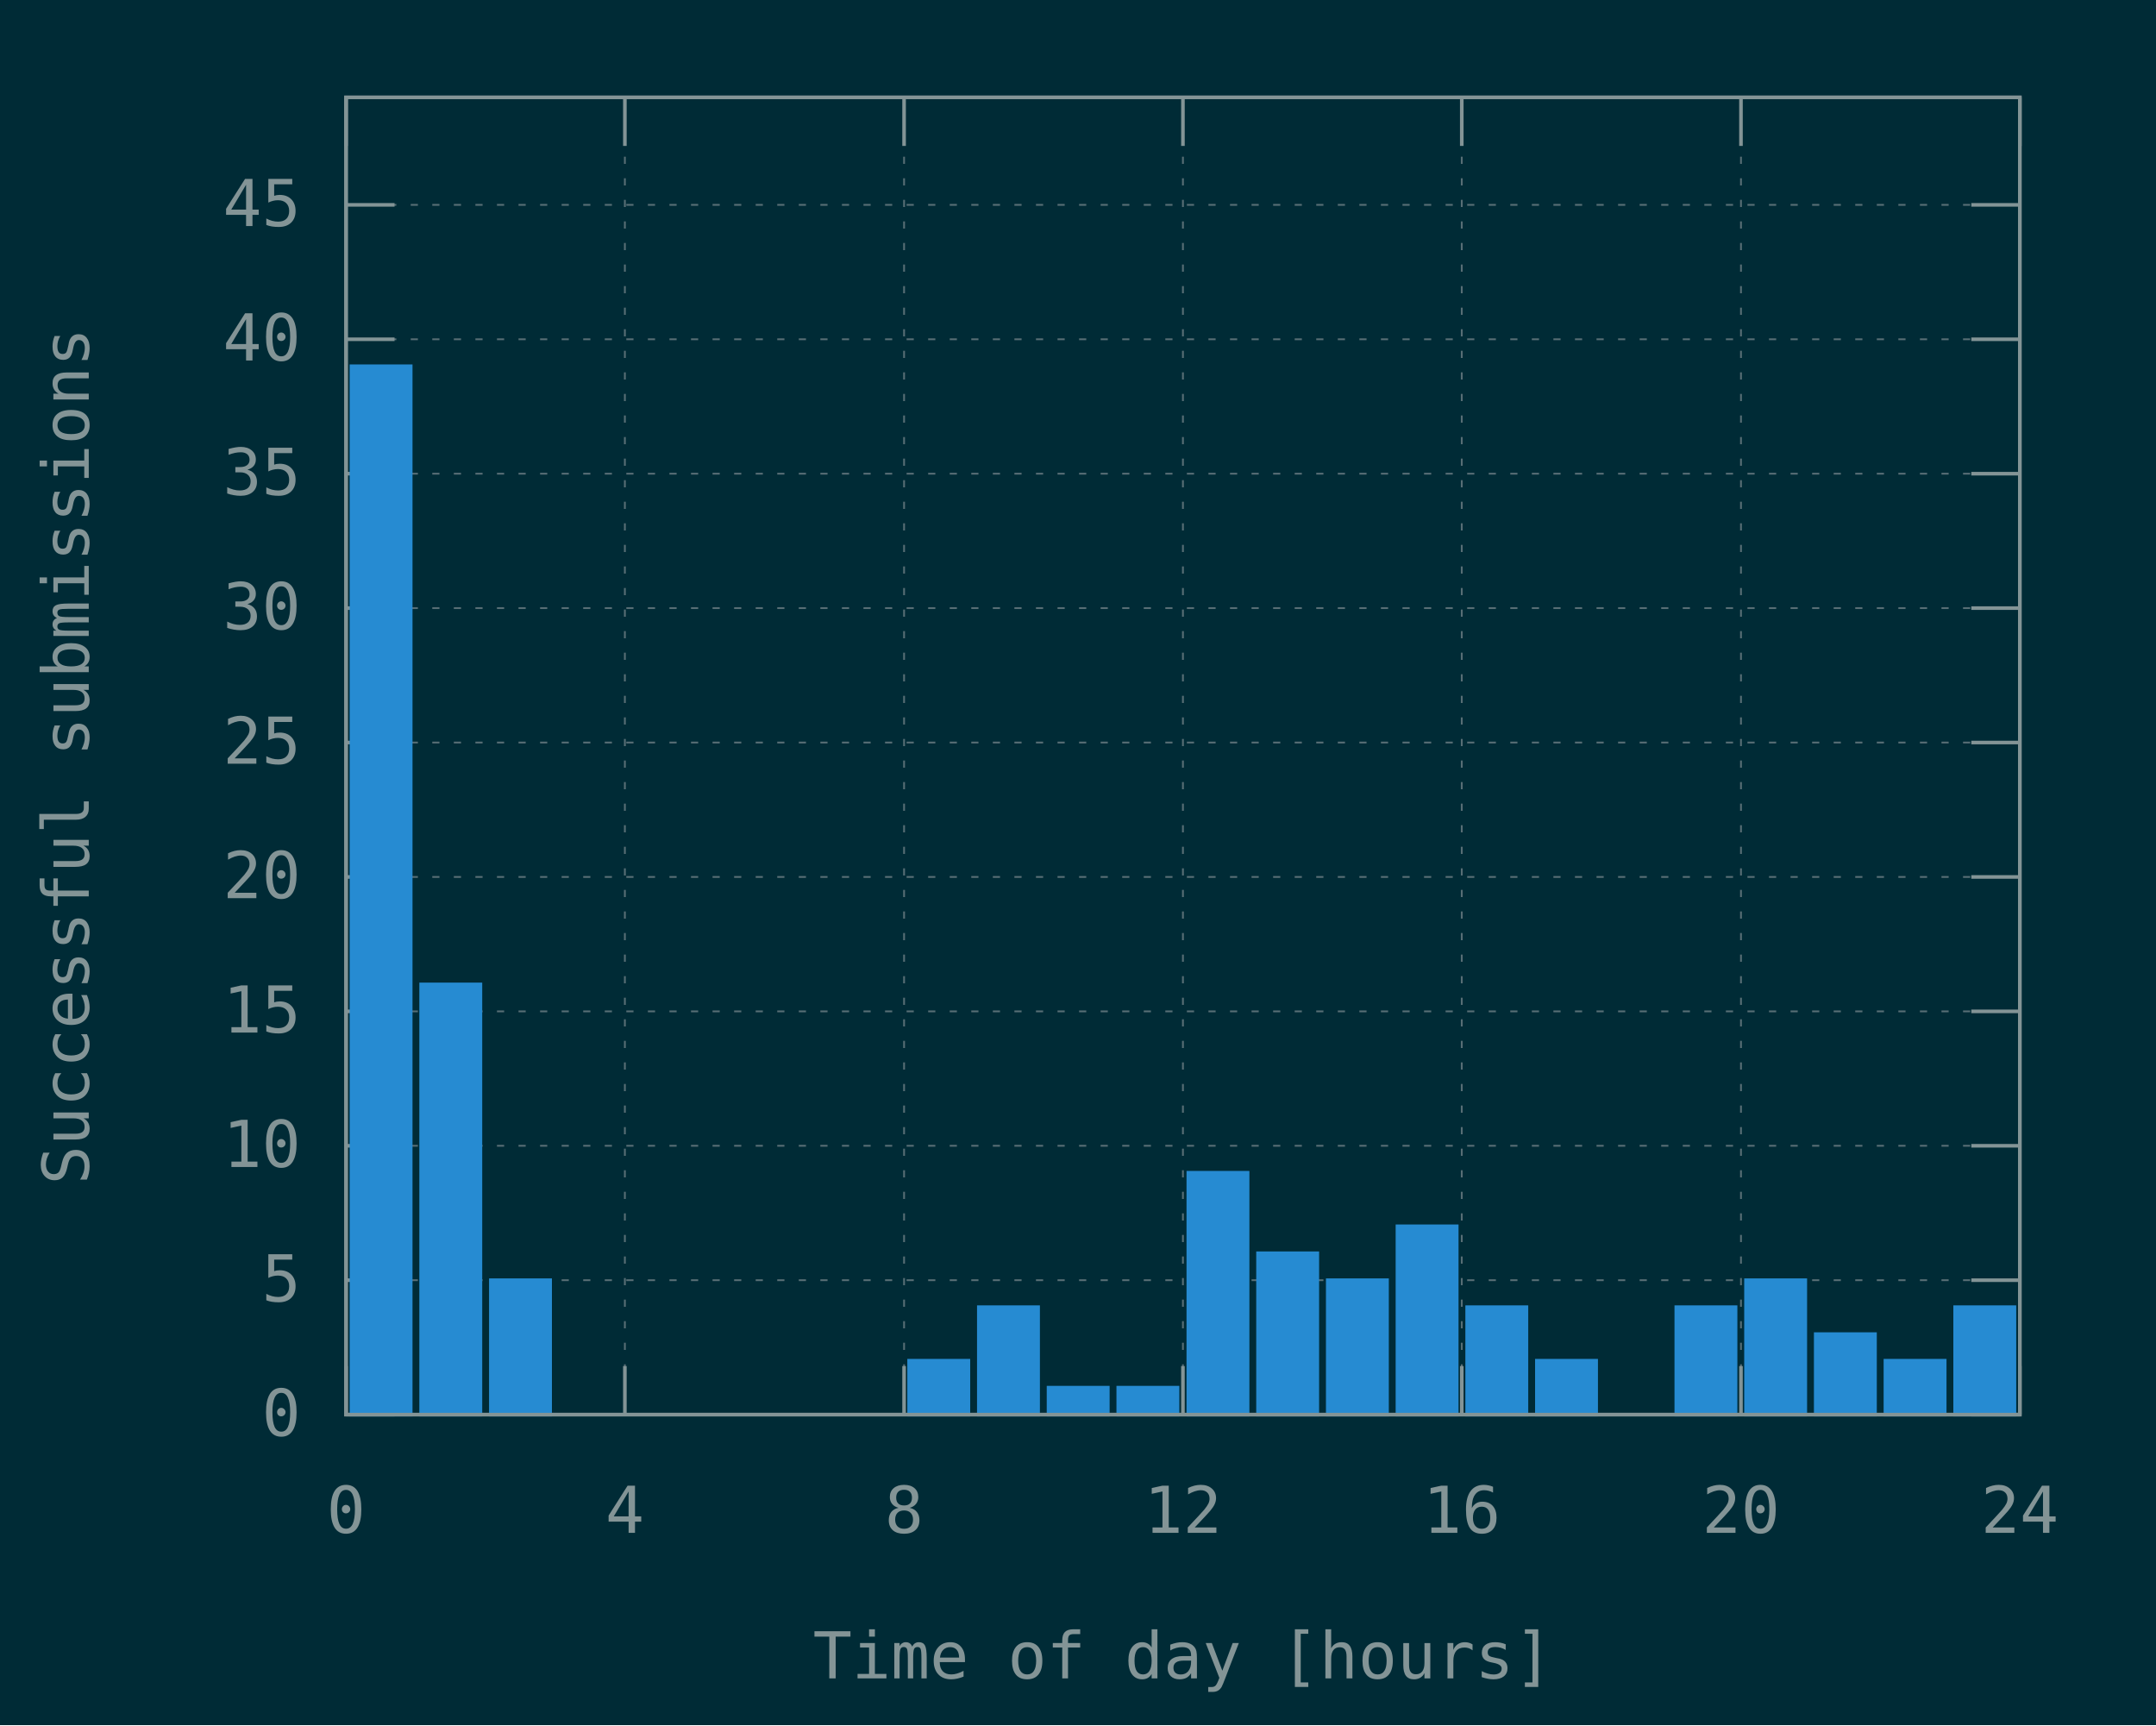
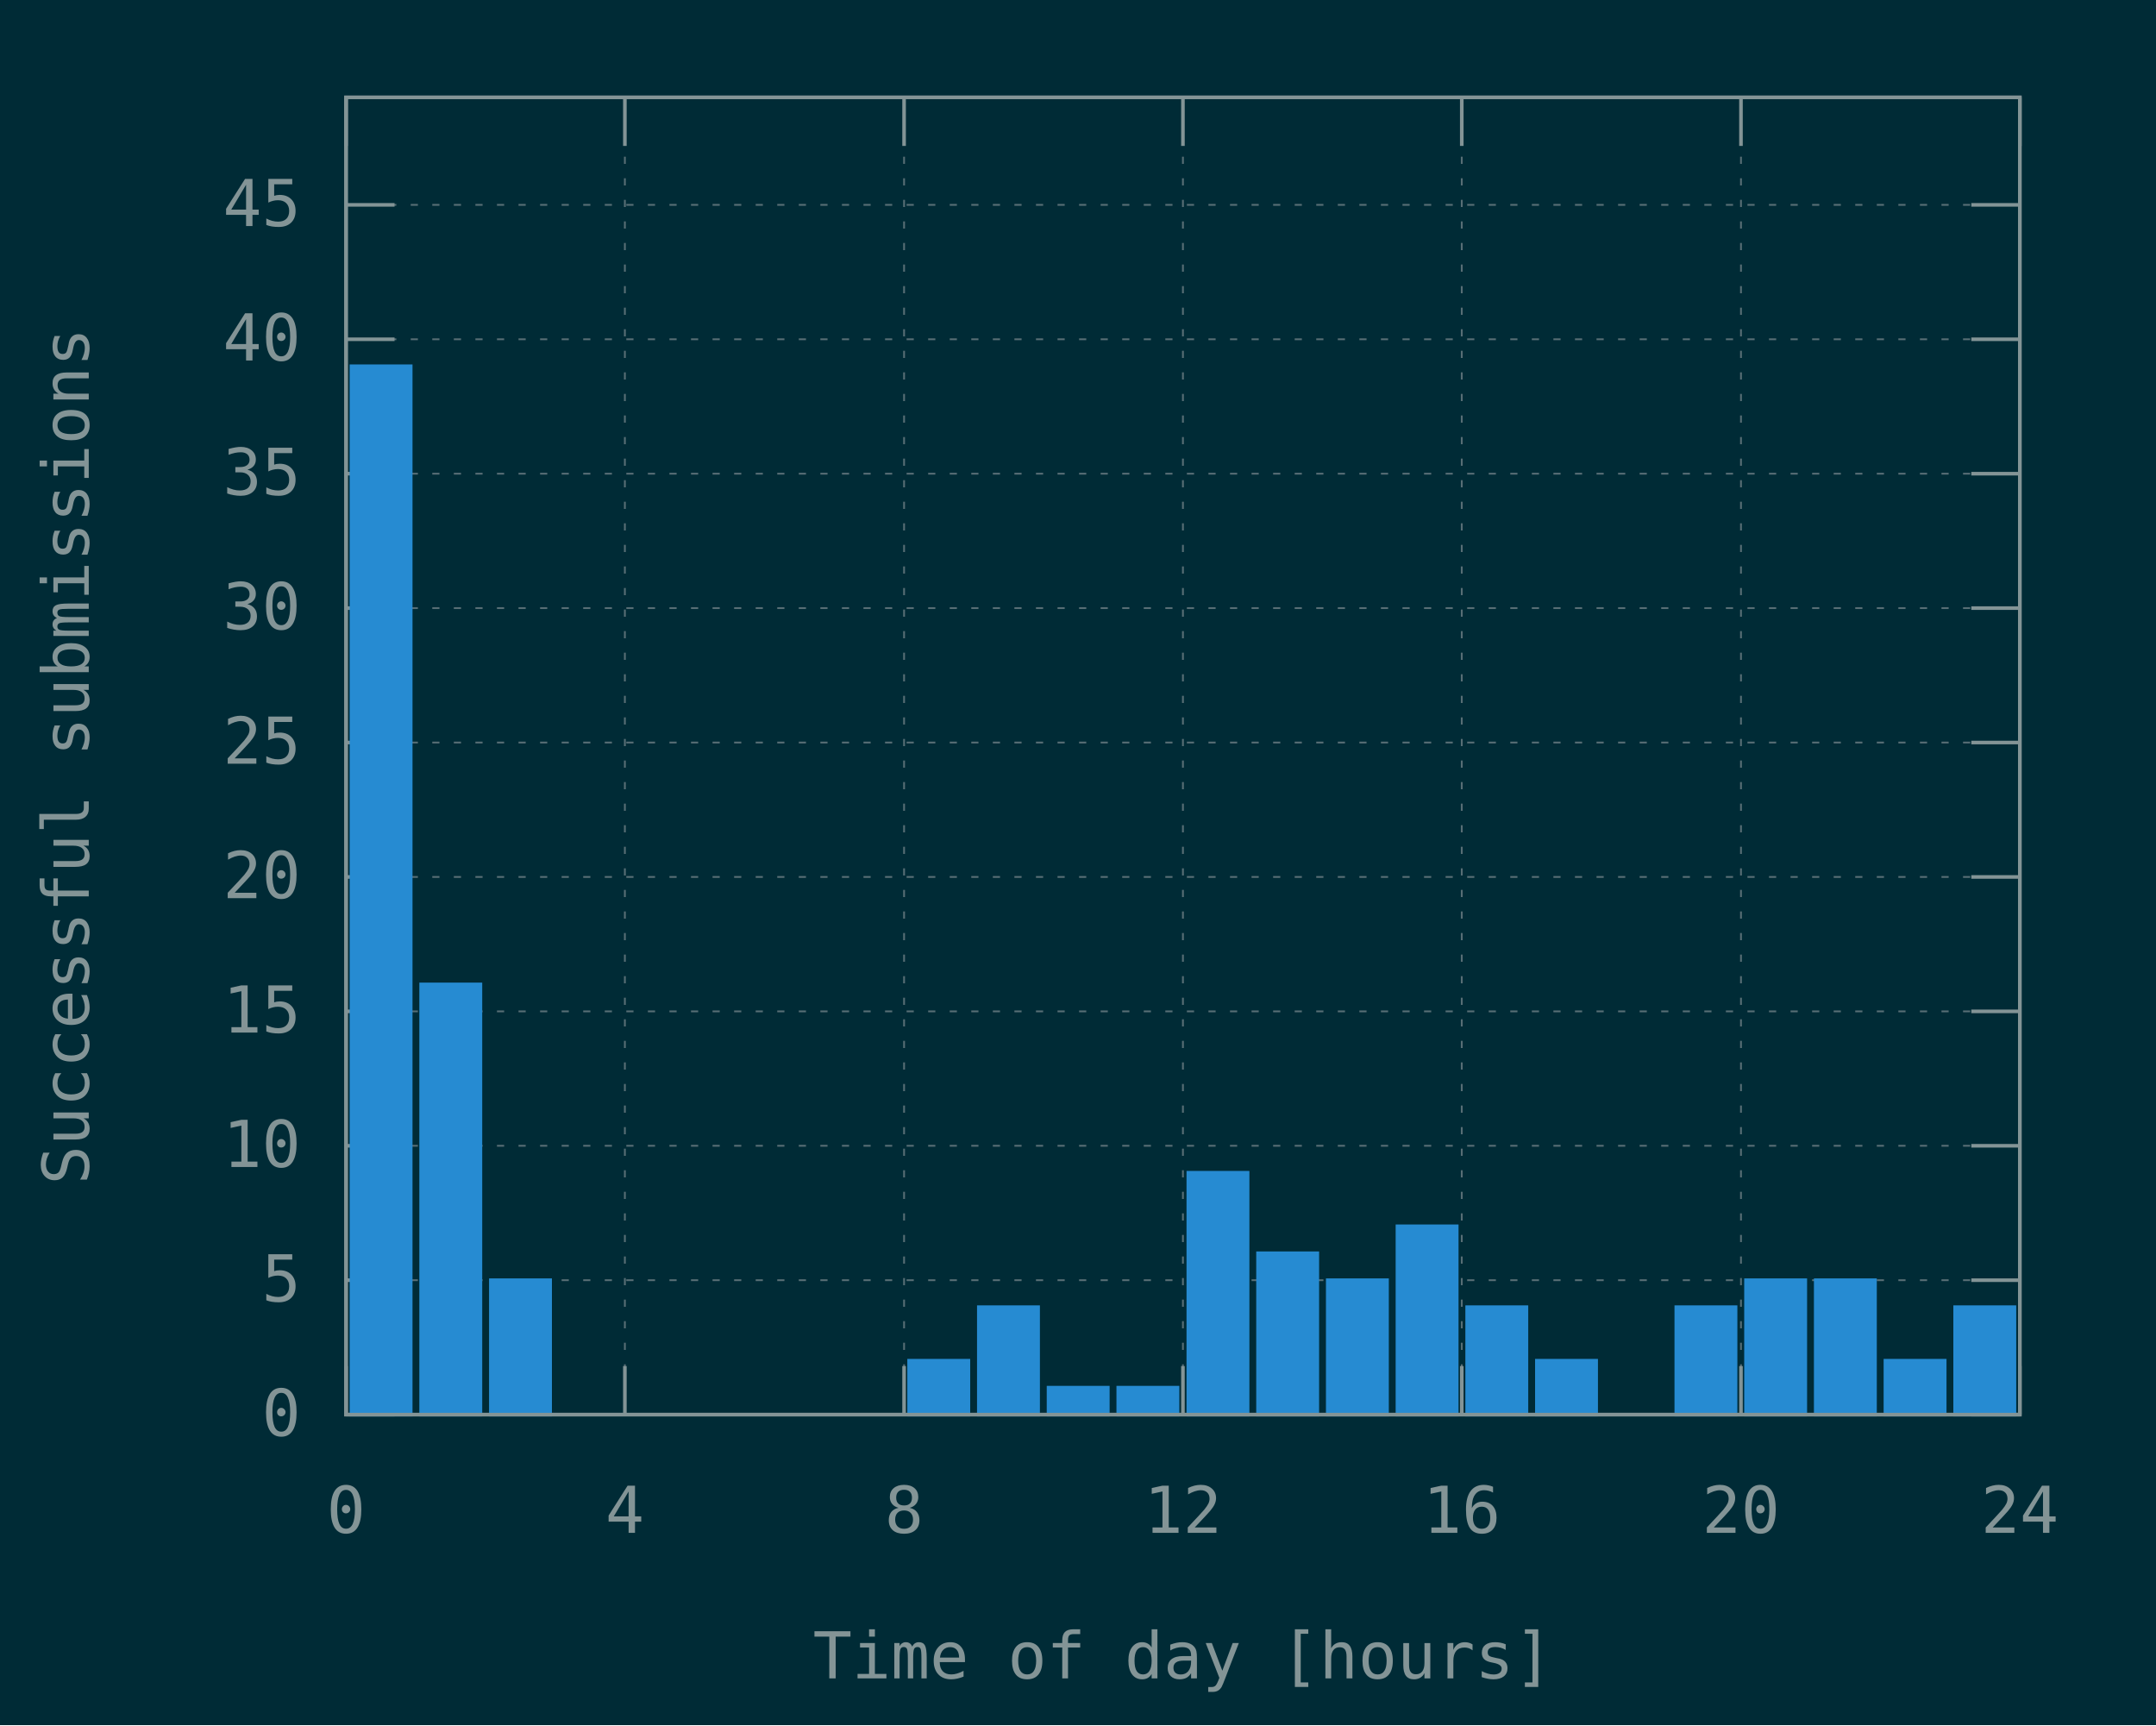
<svg xmlns="http://www.w3.org/2000/svg" xmlns:xlink="http://www.w3.org/1999/xlink" width="600" height="480" viewBox="0 0 600 480">
  <g id="gnuplot_canvas">
    <rect x="0" y="0" width="600" height="480" fill="#002b36" />
    <defs>
      <circle id="gpDot" r="0.5" stroke-width="0.5" stroke="currentColor" />
      <path id="gpPt0" stroke-width="0.148" stroke="currentColor" d="M-1,0 h2 M0,-1 v2" />
      <path id="gpPt1" stroke-width="0.148" stroke="currentColor" d="M-1,-1 L1,1 M1,-1 L-1,1" />
      <path id="gpPt2" stroke-width="0.148" stroke="currentColor" d="M-1,0 L1,0 M0,-1 L0,1 M-1,-1 L1,1 M-1,1 L1,-1" />
      <rect id="gpPt3" stroke-width="0.148" stroke="currentColor" x="-1" y="-1" width="2" height="2" />
      <rect id="gpPt4" stroke-width="0.148" stroke="currentColor" fill="currentColor" x="-1" y="-1" width="2" height="2" />
      <circle id="gpPt5" stroke-width="0.148" stroke="currentColor" cx="0" cy="0" r="1" />
      <use xlink:href="#gpPt5" id="gpPt6" fill="currentColor" stroke="none" />
      <path id="gpPt7" stroke-width="0.148" stroke="currentColor" d="M0,-1.33 L-1.33,0.67 L1.33,0.67 z" />
      <use xlink:href="#gpPt7" id="gpPt8" fill="currentColor" stroke="none" />
      <use xlink:href="#gpPt7" id="gpPt9" stroke="currentColor" transform="rotate(180)" />
      <use xlink:href="#gpPt9" id="gpPt10" fill="currentColor" stroke="none" />
      <use xlink:href="#gpPt3" id="gpPt11" stroke="currentColor" transform="rotate(45)" />
      <use xlink:href="#gpPt11" id="gpPt12" fill="currentColor" stroke="none" />
      <path id="gpPt13" stroke-width="0.148" stroke="currentColor" d="M0,1.330 L1.265,0.411 L0.782,-1.067 L-0.782,-1.076 L-1.265,0.411 z" />
      <use xlink:href="#gpPt13" id="gpPt14" fill="currentColor" stroke="none" />
      <filter id="textbox" filterUnits="objectBoundingBox" x="0" y="0" height="1" width="1">
        <feFlood flood-color="#002B36" flood-opacity="1" result="bgnd" />
        <feComposite in="SourceGraphic" in2="bgnd" operator="atop" />
      </filter>
      <filter id="greybox" filterUnits="objectBoundingBox" x="0" y="0" height="1" width="1">
        <feFlood flood-color="lightgrey" flood-opacity="1" result="grey" />
        <feComposite in="SourceGraphic" in2="grey" operator="atop" />
      </filter>
    </defs>
    <g fill="none" color="#002B36" stroke="currentColor" stroke-width="1.00" stroke-linecap="butt" stroke-linejoin="miter">
</g>
    <g fill="none" color="black" stroke="currentColor" stroke-width="1.00" stroke-linecap="butt" stroke-linejoin="miter">
</g>
    <g fill="none" color="black" stroke="rgb(131, 148, 150)" stroke-width="0.50" stroke-linecap="butt" stroke-linejoin="miter">
</g>
    <g fill="none" color="gray" stroke="currentColor" stroke-width="0.50" stroke-linecap="butt" stroke-linejoin="miter">
      <path stroke="rgb( 88, 110, 117)" stroke-dasharray="2,4" class="gridline" d="M96.3,393.6 L562.1,393.6  " />
    </g>
    <g fill="none" color="gray" stroke="rgb( 88, 110, 117)" stroke-width="1.00" stroke-linecap="butt" stroke-linejoin="miter">
</g>
    <g fill="none" color="black" stroke="currentColor" stroke-width="1.00" stroke-linecap="butt" stroke-linejoin="miter">
      <path stroke="rgb(131, 148, 150)" d="M96.3,393.6 L109.8,393.6 M562.1,393.6 L548.6,393.6  " />
      <g transform="translate(83.7,399.5)" stroke="none" fill="rgb(131,148,150)" font-family="Inconsolata" font-size="18.00" text-anchor="end">
        <text>
          <tspan font-family="Inconsolata"> 0</tspan>
        </text>
      </g>
    </g>
    <g fill="none" color="black" stroke="currentColor" stroke-width="1.00" stroke-linecap="butt" stroke-linejoin="miter">
</g>
    <g fill="none" color="black" stroke="rgb(131, 148, 150)" stroke-width="0.50" stroke-linecap="butt" stroke-linejoin="miter">
</g>
    <g fill="none" color="gray" stroke="currentColor" stroke-width="0.50" stroke-linecap="butt" stroke-linejoin="miter">
      <path stroke="rgb( 88, 110, 117)" stroke-dasharray="2,4" class="gridline" d="M96.3,356.2 L562.1,356.2  " />
    </g>
    <g fill="none" color="gray" stroke="rgb( 88, 110, 117)" stroke-width="1.00" stroke-linecap="butt" stroke-linejoin="miter">
</g>
    <g fill="none" color="black" stroke="currentColor" stroke-width="1.00" stroke-linecap="butt" stroke-linejoin="miter">
      <path stroke="rgb(131, 148, 150)" d="M96.3,356.2 L109.8,356.2 M562.1,356.2 L548.6,356.2  " />
      <g transform="translate(83.7,362.1)" stroke="none" fill="rgb(131,148,150)" font-family="Inconsolata" font-size="18.00" text-anchor="end">
        <text>
          <tspan font-family="Inconsolata"> 5</tspan>
        </text>
      </g>
    </g>
    <g fill="none" color="black" stroke="currentColor" stroke-width="1.00" stroke-linecap="butt" stroke-linejoin="miter">
</g>
    <g fill="none" color="black" stroke="rgb(131, 148, 150)" stroke-width="0.50" stroke-linecap="butt" stroke-linejoin="miter">
</g>
    <g fill="none" color="gray" stroke="currentColor" stroke-width="0.50" stroke-linecap="butt" stroke-linejoin="miter">
      <path stroke="rgb( 88, 110, 117)" stroke-dasharray="2,4" class="gridline" d="M96.3,318.8 L562.1,318.8  " />
    </g>
    <g fill="none" color="gray" stroke="rgb( 88, 110, 117)" stroke-width="1.00" stroke-linecap="butt" stroke-linejoin="miter">
</g>
    <g fill="none" color="black" stroke="currentColor" stroke-width="1.00" stroke-linecap="butt" stroke-linejoin="miter">
      <path stroke="rgb(131, 148, 150)" d="M96.3,318.8 L109.8,318.8 M562.1,318.8 L548.6,318.8  " />
      <g transform="translate(83.7,324.7)" stroke="none" fill="rgb(131,148,150)" font-family="Inconsolata" font-size="18.00" text-anchor="end">
        <text>
          <tspan font-family="Inconsolata"> 10</tspan>
        </text>
      </g>
    </g>
    <g fill="none" color="black" stroke="currentColor" stroke-width="1.00" stroke-linecap="butt" stroke-linejoin="miter">
</g>
    <g fill="none" color="black" stroke="rgb(131, 148, 150)" stroke-width="0.50" stroke-linecap="butt" stroke-linejoin="miter">
</g>
    <g fill="none" color="gray" stroke="currentColor" stroke-width="0.50" stroke-linecap="butt" stroke-linejoin="miter">
      <path stroke="rgb( 88, 110, 117)" stroke-dasharray="2,4" class="gridline" d="M96.3,281.4 L562.1,281.4  " />
    </g>
    <g fill="none" color="gray" stroke="rgb( 88, 110, 117)" stroke-width="1.00" stroke-linecap="butt" stroke-linejoin="miter">
</g>
    <g fill="none" color="black" stroke="currentColor" stroke-width="1.00" stroke-linecap="butt" stroke-linejoin="miter">
      <path stroke="rgb(131, 148, 150)" d="M96.3,281.4 L109.8,281.4 M562.1,281.4 L548.6,281.4  " />
      <g transform="translate(83.7,287.3)" stroke="none" fill="rgb(131,148,150)" font-family="Inconsolata" font-size="18.00" text-anchor="end">
        <text>
          <tspan font-family="Inconsolata"> 15</tspan>
        </text>
      </g>
    </g>
    <g fill="none" color="black" stroke="currentColor" stroke-width="1.00" stroke-linecap="butt" stroke-linejoin="miter">
</g>
    <g fill="none" color="black" stroke="rgb(131, 148, 150)" stroke-width="0.50" stroke-linecap="butt" stroke-linejoin="miter">
</g>
    <g fill="none" color="gray" stroke="currentColor" stroke-width="0.50" stroke-linecap="butt" stroke-linejoin="miter">
      <path stroke="rgb( 88, 110, 117)" stroke-dasharray="2,4" class="gridline" d="M96.3,244.0 L562.1,244.0  " />
    </g>
    <g fill="none" color="gray" stroke="rgb( 88, 110, 117)" stroke-width="1.00" stroke-linecap="butt" stroke-linejoin="miter">
</g>
    <g fill="none" color="black" stroke="currentColor" stroke-width="1.00" stroke-linecap="butt" stroke-linejoin="miter">
      <path stroke="rgb(131, 148, 150)" d="M96.3,244.0 L109.8,244.0 M562.1,244.0 L548.6,244.0  " />
      <g transform="translate(83.7,249.9)" stroke="none" fill="rgb(131,148,150)" font-family="Inconsolata" font-size="18.00" text-anchor="end">
        <text>
          <tspan font-family="Inconsolata"> 20</tspan>
        </text>
      </g>
    </g>
    <g fill="none" color="black" stroke="currentColor" stroke-width="1.00" stroke-linecap="butt" stroke-linejoin="miter">
</g>
    <g fill="none" color="black" stroke="rgb(131, 148, 150)" stroke-width="0.50" stroke-linecap="butt" stroke-linejoin="miter">
</g>
    <g fill="none" color="gray" stroke="currentColor" stroke-width="0.50" stroke-linecap="butt" stroke-linejoin="miter">
      <path stroke="rgb( 88, 110, 117)" stroke-dasharray="2,4" class="gridline" d="M96.3,206.6 L562.1,206.6  " />
    </g>
    <g fill="none" color="gray" stroke="rgb( 88, 110, 117)" stroke-width="1.00" stroke-linecap="butt" stroke-linejoin="miter">
</g>
    <g fill="none" color="black" stroke="currentColor" stroke-width="1.00" stroke-linecap="butt" stroke-linejoin="miter">
      <path stroke="rgb(131, 148, 150)" d="M96.3,206.6 L109.8,206.6 M562.1,206.6 L548.6,206.6  " />
      <g transform="translate(83.7,212.5)" stroke="none" fill="rgb(131,148,150)" font-family="Inconsolata" font-size="18.00" text-anchor="end">
        <text>
          <tspan font-family="Inconsolata"> 25</tspan>
        </text>
      </g>
    </g>
    <g fill="none" color="black" stroke="currentColor" stroke-width="1.00" stroke-linecap="butt" stroke-linejoin="miter">
</g>
    <g fill="none" color="black" stroke="rgb(131, 148, 150)" stroke-width="0.50" stroke-linecap="butt" stroke-linejoin="miter">
</g>
    <g fill="none" color="gray" stroke="currentColor" stroke-width="0.50" stroke-linecap="butt" stroke-linejoin="miter">
      <path stroke="rgb( 88, 110, 117)" stroke-dasharray="2,4" class="gridline" d="M96.3,169.2 L562.1,169.2  " />
    </g>
    <g fill="none" color="gray" stroke="rgb( 88, 110, 117)" stroke-width="1.00" stroke-linecap="butt" stroke-linejoin="miter">
</g>
    <g fill="none" color="black" stroke="currentColor" stroke-width="1.00" stroke-linecap="butt" stroke-linejoin="miter">
      <path stroke="rgb(131, 148, 150)" d="M96.3,169.2 L109.8,169.2 M562.1,169.2 L548.6,169.2  " />
      <g transform="translate(83.7,175.1)" stroke="none" fill="rgb(131,148,150)" font-family="Inconsolata" font-size="18.00" text-anchor="end">
        <text>
          <tspan font-family="Inconsolata"> 30</tspan>
        </text>
      </g>
    </g>
    <g fill="none" color="black" stroke="currentColor" stroke-width="1.00" stroke-linecap="butt" stroke-linejoin="miter">
</g>
    <g fill="none" color="black" stroke="rgb(131, 148, 150)" stroke-width="0.50" stroke-linecap="butt" stroke-linejoin="miter">
</g>
    <g fill="none" color="gray" stroke="currentColor" stroke-width="0.50" stroke-linecap="butt" stroke-linejoin="miter">
      <path stroke="rgb( 88, 110, 117)" stroke-dasharray="2,4" class="gridline" d="M96.3,131.8 L562.1,131.8  " />
    </g>
    <g fill="none" color="gray" stroke="rgb( 88, 110, 117)" stroke-width="1.00" stroke-linecap="butt" stroke-linejoin="miter">
</g>
    <g fill="none" color="black" stroke="currentColor" stroke-width="1.00" stroke-linecap="butt" stroke-linejoin="miter">
      <path stroke="rgb(131, 148, 150)" d="M96.3,131.8 L109.8,131.8 M562.1,131.8 L548.6,131.8  " />
      <g transform="translate(83.7,137.7)" stroke="none" fill="rgb(131,148,150)" font-family="Inconsolata" font-size="18.00" text-anchor="end">
        <text>
          <tspan font-family="Inconsolata"> 35</tspan>
        </text>
      </g>
    </g>
    <g fill="none" color="black" stroke="currentColor" stroke-width="1.00" stroke-linecap="butt" stroke-linejoin="miter">
</g>
    <g fill="none" color="black" stroke="rgb(131, 148, 150)" stroke-width="0.50" stroke-linecap="butt" stroke-linejoin="miter">
</g>
    <g fill="none" color="gray" stroke="currentColor" stroke-width="0.50" stroke-linecap="butt" stroke-linejoin="miter">
      <path stroke="rgb( 88, 110, 117)" stroke-dasharray="2,4" class="gridline" d="M96.3,94.4 L562.1,94.4  " />
    </g>
    <g fill="none" color="gray" stroke="rgb( 88, 110, 117)" stroke-width="1.00" stroke-linecap="butt" stroke-linejoin="miter">
</g>
    <g fill="none" color="black" stroke="currentColor" stroke-width="1.00" stroke-linecap="butt" stroke-linejoin="miter">
      <path stroke="rgb(131, 148, 150)" d="M96.3,94.4 L109.8,94.4 M562.1,94.4 L548.6,94.4  " />
      <g transform="translate(83.7,100.3)" stroke="none" fill="rgb(131,148,150)" font-family="Inconsolata" font-size="18.00" text-anchor="end">
        <text>
          <tspan font-family="Inconsolata"> 40</tspan>
        </text>
      </g>
    </g>
    <g fill="none" color="black" stroke="currentColor" stroke-width="1.00" stroke-linecap="butt" stroke-linejoin="miter">
</g>
    <g fill="none" color="black" stroke="rgb(131, 148, 150)" stroke-width="0.50" stroke-linecap="butt" stroke-linejoin="miter">
</g>
    <g fill="none" color="gray" stroke="currentColor" stroke-width="0.50" stroke-linecap="butt" stroke-linejoin="miter">
      <path stroke="rgb( 88, 110, 117)" stroke-dasharray="2,4" class="gridline" d="M96.3,57.0 L562.1,57.0  " />
    </g>
    <g fill="none" color="gray" stroke="rgb( 88, 110, 117)" stroke-width="1.00" stroke-linecap="butt" stroke-linejoin="miter">
</g>
    <g fill="none" color="black" stroke="currentColor" stroke-width="1.00" stroke-linecap="butt" stroke-linejoin="miter">
      <path stroke="rgb(131, 148, 150)" d="M96.3,57.0 L109.8,57.0 M562.1,57.0 L548.6,57.0  " />
      <g transform="translate(83.7,62.9)" stroke="none" fill="rgb(131,148,150)" font-family="Inconsolata" font-size="18.00" text-anchor="end">
        <text>
          <tspan font-family="Inconsolata"> 45</tspan>
        </text>
      </g>
    </g>
    <g fill="none" color="black" stroke="currentColor" stroke-width="1.00" stroke-linecap="butt" stroke-linejoin="miter">
</g>
    <g fill="none" color="black" stroke="rgb(131, 148, 150)" stroke-width="0.50" stroke-linecap="butt" stroke-linejoin="miter">
</g>
    <g fill="none" color="gray" stroke="currentColor" stroke-width="0.50" stroke-linecap="butt" stroke-linejoin="miter">
      <path stroke="rgb( 88, 110, 117)" stroke-dasharray="2,4" class="gridline" d="M96.3,393.6 L96.3,27.1  " />
    </g>
    <g fill="none" color="gray" stroke="rgb( 88, 110, 117)" stroke-width="1.00" stroke-linecap="butt" stroke-linejoin="miter">
</g>
    <g fill="none" color="black" stroke="currentColor" stroke-width="1.00" stroke-linecap="butt" stroke-linejoin="miter">
      <path stroke="rgb(131, 148, 150)" d="M96.3,393.6 L96.3,380.1 M96.3,27.1 L96.3,40.6  " />
      <g transform="translate(96.3,426.5)" stroke="none" fill="rgb(131,148,150)" font-family="Inconsolata" font-size="18.00" text-anchor="middle">
        <text>
          <tspan font-family="Inconsolata"> 0</tspan>
        </text>
      </g>
    </g>
    <g fill="none" color="black" stroke="currentColor" stroke-width="1.00" stroke-linecap="butt" stroke-linejoin="miter">
</g>
    <g fill="none" color="black" stroke="rgb(131, 148, 150)" stroke-width="0.50" stroke-linecap="butt" stroke-linejoin="miter">
</g>
    <g fill="none" color="gray" stroke="currentColor" stroke-width="0.50" stroke-linecap="butt" stroke-linejoin="miter">
      <path stroke="rgb( 88, 110, 117)" stroke-dasharray="2,4" class="gridline" d="M173.9,393.6 L173.9,27.1  " />
    </g>
    <g fill="none" color="gray" stroke="rgb( 88, 110, 117)" stroke-width="1.00" stroke-linecap="butt" stroke-linejoin="miter">
</g>
    <g fill="none" color="black" stroke="currentColor" stroke-width="1.00" stroke-linecap="butt" stroke-linejoin="miter">
      <path stroke="rgb(131, 148, 150)" d="M173.9,393.6 L173.9,380.1 M173.9,27.1 L173.9,40.6  " />
      <g transform="translate(173.9,426.5)" stroke="none" fill="rgb(131,148,150)" font-family="Inconsolata" font-size="18.00" text-anchor="middle">
        <text>
          <tspan font-family="Inconsolata"> 4</tspan>
        </text>
      </g>
    </g>
    <g fill="none" color="black" stroke="currentColor" stroke-width="1.00" stroke-linecap="butt" stroke-linejoin="miter">
</g>
    <g fill="none" color="black" stroke="rgb(131, 148, 150)" stroke-width="0.50" stroke-linecap="butt" stroke-linejoin="miter">
</g>
    <g fill="none" color="gray" stroke="currentColor" stroke-width="0.50" stroke-linecap="butt" stroke-linejoin="miter">
      <path stroke="rgb( 88, 110, 117)" stroke-dasharray="2,4" class="gridline" d="M251.6,393.6 L251.6,27.1  " />
    </g>
    <g fill="none" color="gray" stroke="rgb( 88, 110, 117)" stroke-width="1.00" stroke-linecap="butt" stroke-linejoin="miter">
</g>
    <g fill="none" color="black" stroke="currentColor" stroke-width="1.00" stroke-linecap="butt" stroke-linejoin="miter">
      <path stroke="rgb(131, 148, 150)" d="M251.6,393.6 L251.6,380.1 M251.6,27.1 L251.6,40.6  " />
      <g transform="translate(251.6,426.5)" stroke="none" fill="rgb(131,148,150)" font-family="Inconsolata" font-size="18.00" text-anchor="middle">
        <text>
          <tspan font-family="Inconsolata"> 8</tspan>
        </text>
      </g>
    </g>
    <g fill="none" color="black" stroke="currentColor" stroke-width="1.00" stroke-linecap="butt" stroke-linejoin="miter">
</g>
    <g fill="none" color="black" stroke="rgb(131, 148, 150)" stroke-width="0.50" stroke-linecap="butt" stroke-linejoin="miter">
</g>
    <g fill="none" color="gray" stroke="currentColor" stroke-width="0.50" stroke-linecap="butt" stroke-linejoin="miter">
      <path stroke="rgb( 88, 110, 117)" stroke-dasharray="2,4" class="gridline" d="M329.2,393.6 L329.2,27.1  " />
    </g>
    <g fill="none" color="gray" stroke="rgb( 88, 110, 117)" stroke-width="1.00" stroke-linecap="butt" stroke-linejoin="miter">
</g>
    <g fill="none" color="black" stroke="currentColor" stroke-width="1.00" stroke-linecap="butt" stroke-linejoin="miter">
      <path stroke="rgb(131, 148, 150)" d="M329.2,393.6 L329.2,380.1 M329.2,27.1 L329.2,40.6  " />
      <g transform="translate(329.2,426.5)" stroke="none" fill="rgb(131,148,150)" font-family="Inconsolata" font-size="18.00" text-anchor="middle">
        <text>
          <tspan font-family="Inconsolata"> 12</tspan>
        </text>
      </g>
    </g>
    <g fill="none" color="black" stroke="currentColor" stroke-width="1.00" stroke-linecap="butt" stroke-linejoin="miter">
</g>
    <g fill="none" color="black" stroke="rgb(131, 148, 150)" stroke-width="0.50" stroke-linecap="butt" stroke-linejoin="miter">
</g>
    <g fill="none" color="gray" stroke="currentColor" stroke-width="0.50" stroke-linecap="butt" stroke-linejoin="miter">
      <path stroke="rgb( 88, 110, 117)" stroke-dasharray="2,4" class="gridline" d="M406.8,393.6 L406.8,27.1  " />
    </g>
    <g fill="none" color="gray" stroke="rgb( 88, 110, 117)" stroke-width="1.00" stroke-linecap="butt" stroke-linejoin="miter">
</g>
    <g fill="none" color="black" stroke="currentColor" stroke-width="1.00" stroke-linecap="butt" stroke-linejoin="miter">
      <path stroke="rgb(131, 148, 150)" d="M406.8,393.6 L406.8,380.1 M406.8,27.1 L406.8,40.6  " />
      <g transform="translate(406.8,426.5)" stroke="none" fill="rgb(131,148,150)" font-family="Inconsolata" font-size="18.00" text-anchor="middle">
        <text>
          <tspan font-family="Inconsolata"> 16</tspan>
        </text>
      </g>
    </g>
    <g fill="none" color="black" stroke="currentColor" stroke-width="1.00" stroke-linecap="butt" stroke-linejoin="miter">
</g>
    <g fill="none" color="black" stroke="rgb(131, 148, 150)" stroke-width="0.50" stroke-linecap="butt" stroke-linejoin="miter">
</g>
    <g fill="none" color="gray" stroke="currentColor" stroke-width="0.50" stroke-linecap="butt" stroke-linejoin="miter">
      <path stroke="rgb( 88, 110, 117)" stroke-dasharray="2,4" class="gridline" d="M484.5,393.6 L484.5,40.6 L484.5,27.1  " />
    </g>
    <g fill="none" color="gray" stroke="rgb( 88, 110, 117)" stroke-width="1.00" stroke-linecap="butt" stroke-linejoin="miter">
</g>
    <g fill="none" color="black" stroke="currentColor" stroke-width="1.00" stroke-linecap="butt" stroke-linejoin="miter">
      <path stroke="rgb(131, 148, 150)" d="M484.5,393.6 L484.5,380.1 M484.5,27.1 L484.5,40.6  " />
      <g transform="translate(484.5,426.5)" stroke="none" fill="rgb(131,148,150)" font-family="Inconsolata" font-size="18.00" text-anchor="middle">
        <text>
          <tspan font-family="Inconsolata"> 20</tspan>
        </text>
      </g>
    </g>
    <g fill="none" color="black" stroke="currentColor" stroke-width="1.00" stroke-linecap="butt" stroke-linejoin="miter">
</g>
    <g fill="none" color="black" stroke="rgb(131, 148, 150)" stroke-width="0.50" stroke-linecap="butt" stroke-linejoin="miter">
</g>
    <g fill="none" color="gray" stroke="currentColor" stroke-width="0.50" stroke-linecap="butt" stroke-linejoin="miter">
      <path stroke="rgb( 88, 110, 117)" stroke-dasharray="2,4" class="gridline" d="M562.1,393.6 L562.1,27.1  " />
    </g>
    <g fill="none" color="gray" stroke="rgb( 88, 110, 117)" stroke-width="1.00" stroke-linecap="butt" stroke-linejoin="miter">
</g>
    <g fill="none" color="black" stroke="currentColor" stroke-width="1.00" stroke-linecap="butt" stroke-linejoin="miter">
      <path stroke="rgb(131, 148, 150)" d="M562.1,393.6 L562.1,380.1 M562.1,27.1 L562.1,40.6  " />
      <g transform="translate(562.1,426.5)" stroke="none" fill="rgb(131,148,150)" font-family="Inconsolata" font-size="18.00" text-anchor="middle">
        <text>
          <tspan font-family="Inconsolata"> 24</tspan>
        </text>
      </g>
    </g>
    <g fill="none" color="black" stroke="currentColor" stroke-width="1.00" stroke-linecap="butt" stroke-linejoin="miter">
</g>
    <g fill="none" color="black" stroke="currentColor" stroke-width="1.00" stroke-linecap="butt" stroke-linejoin="miter">
      <path stroke="rgb(131, 148, 150)" d="M96.3,27.1 L96.3,393.6 L562.1,393.6 L562.1,27.1 L96.3,27.1 Z  " />
    </g>
    <g fill="none" color="black" stroke="currentColor" stroke-width="1.00" stroke-linecap="butt" stroke-linejoin="miter">
      <g transform="translate(24.7,210.4) rotate(270)" stroke="none" fill="rgb(131,148,150)" font-family="Inconsolata" font-size="18.00" text-anchor="middle">
        <text>
          <tspan font-family="Inconsolata">Successful submissions</tspan>
        </text>
      </g>
    </g>
    <g fill="none" color="black" stroke="currentColor" stroke-width="1.00" stroke-linecap="butt" stroke-linejoin="miter">
      <g transform="translate(329.2,467.0)" stroke="none" fill="rgb(131,148,150)" font-family="Inconsolata" font-size="18.00" text-anchor="middle">
        <text>
          <tspan font-family="Inconsolata">Time of day [hours]</tspan>
        </text>
      </g>
    </g>
    <g fill="none" color="black" stroke="currentColor" stroke-width="1.00" stroke-linecap="butt" stroke-linejoin="miter">
</g>
    <g id="gnuplot_plot_1">
      <g fill="none" color="black" stroke="currentColor" stroke-width="1.00" stroke-linecap="butt" stroke-linejoin="miter">
        <g stroke="none" shape-rendering="crispEdges">
          <polygon fill="rgb( 38, 139, 210)" points="97.8,393.6 114.4,393.6 114.4,101.8 97.8,101.8 " />
        </g>
        <path stroke="rgb( 38, 139, 210)" d="M97.8,393.6 L97.8,101.9 L114.3,101.9 L114.3,393.6 L97.8,393.6 Z  " />
        <g stroke="none" shape-rendering="crispEdges">
          <polygon fill="rgb( 38, 139, 210)" points="117.2,393.6 133.8,393.6 133.8,273.8 117.2,273.8 " />
        </g>
        <path stroke="rgb( 38, 139, 210)" d="M117.2,393.6 L117.2,273.9 L133.7,273.9 L133.7,393.6 L117.2,393.6 Z  " />
        <g stroke="none" shape-rendering="crispEdges">
          <polygon fill="rgb( 38, 139, 210)" points="136.6,393.6 153.2,393.6 153.2,356.1 136.6,356.1 " />
        </g>
        <path stroke="rgb( 38, 139, 210)" d="M136.6,393.6 L136.6,356.2 L153.1,356.2 L153.1,393.6 L136.6,393.6 Z  " />
        <g stroke="none" shape-rendering="crispEdges">
          <polygon fill="rgb( 38, 139, 210)" points="253.0,393.6 269.6,393.6 269.6,378.5 253.0,378.5 " />
        </g>
        <path stroke="rgb( 38, 139, 210)" d="M253.0,393.6 L253.0,378.6 L269.5,378.6 L269.5,393.6 L253.0,393.6 Z  " />
        <g stroke="none" shape-rendering="crispEdges">
          <polygon fill="rgb( 38, 139, 210)" points="272.4,393.6 289.0,393.6 289.0,363.6 272.4,363.6 " />
        </g>
        <path stroke="rgb( 38, 139, 210)" d="M272.4,393.6 L272.4,363.7 L288.9,363.7 L288.9,393.6 L272.4,393.6 Z  " />
        <g stroke="none" shape-rendering="crispEdges">
          <polygon fill="rgb( 38, 139, 210)" points="291.8,393.6 308.4,393.6 308.4,386.0 291.8,386.0 " />
        </g>
        <path stroke="rgb( 38, 139, 210)" d="M291.8,393.6 L291.8,386.1 L308.3,386.1 L308.3,393.6 L291.8,393.6 Z  " />
        <g stroke="none" shape-rendering="crispEdges">
          <polygon fill="rgb( 38, 139, 210)" points="311.2,393.6 327.8,393.6 327.8,386.0 311.2,386.0 " />
        </g>
        <path stroke="rgb( 38, 139, 210)" d="M311.2,393.6 L311.2,386.1 L327.7,386.1 L327.7,393.6 L311.2,393.6 Z  " />
        <g stroke="none" shape-rendering="crispEdges">
          <polygon fill="rgb( 38, 139, 210)" points="330.7,393.6 347.3,393.6 347.3,326.2 330.7,326.2 " />
        </g>
        <path stroke="rgb( 38, 139, 210)" d="M330.7,393.6 L330.7,326.3 L347.2,326.3 L347.2,393.6 L330.7,393.6 Z  " />
        <g stroke="none" shape-rendering="crispEdges">
          <polygon fill="rgb( 38, 139, 210)" points="350.1,393.6 366.7,393.6 366.7,348.6 350.1,348.6 " />
        </g>
        <path stroke="rgb( 38, 139, 210)" d="M350.1,393.6 L350.1,348.7 L366.6,348.7 L366.6,393.6 L350.1,393.6 Z  " />
        <g stroke="none" shape-rendering="crispEdges">
          <polygon fill="rgb( 38, 139, 210)" points="369.5,393.6 386.1,393.6 386.1,356.1 369.5,356.1 " />
        </g>
        <path stroke="rgb( 38, 139, 210)" d="M369.5,393.6 L369.5,356.2 L386.0,356.2 L386.0,393.6 L369.5,393.6 Z  " />
        <g stroke="none" shape-rendering="crispEdges">
          <polygon fill="rgb( 38, 139, 210)" points="388.9,393.6 405.5,393.6 405.5,341.1 388.9,341.1 " />
        </g>
        <path stroke="rgb( 38, 139, 210)" d="M388.9,393.6 L388.9,341.2 L405.4,341.2 L405.4,393.6 L388.9,393.6 Z  " />
        <g stroke="none" shape-rendering="crispEdges">
          <polygon fill="rgb( 38, 139, 210)" points="408.3,393.6 424.9,393.6 424.9,363.6 408.3,363.6 " />
        </g>
        <path stroke="rgb( 38, 139, 210)" d="M408.3,393.6 L408.3,363.7 L424.8,363.7 L424.8,393.6 L408.3,393.6 Z  " />
        <g stroke="none" shape-rendering="crispEdges">
          <polygon fill="rgb( 38, 139, 210)" points="427.7,393.6 444.3,393.6 444.3,378.5 427.7,378.5 " />
        </g>
        <path stroke="rgb( 38, 139, 210)" d="M427.7,393.6 L427.7,378.6 L444.2,378.6 L444.2,393.6 L427.7,393.6 Z  " />
        <g stroke="none" shape-rendering="crispEdges">
          <polygon fill="rgb( 38, 139, 210)" points="466.5,393.6 483.1,393.6 483.1,363.6 466.5,363.6 " />
        </g>
        <path stroke="rgb( 38, 139, 210)" d="M466.5,393.6 L466.5,363.7 L483.0,363.7 L483.0,393.6 L466.5,393.6 Z  " />
        <g stroke="none" shape-rendering="crispEdges">
          <polygon fill="rgb( 38, 139, 210)" points="485.9,393.6 502.5,393.6 502.5,356.1 485.9,356.1 " />
        </g>
        <path stroke="rgb( 38, 139, 210)" d="M485.9,393.6 L485.9,356.2 L502.4,356.2 L502.4,393.6 L485.9,393.6 Z  " />
        <g stroke="none" shape-rendering="crispEdges">
-           <polygon fill="rgb( 38, 139, 210)" points="505.3,393.6 521.9,393.6 521.9,371.1 505.3,371.1 " />
-         </g>
-         <path stroke="rgb( 38, 139, 210)" d="M505.3,393.6 L505.3,371.2 L521.8,371.2 L521.8,393.6 L505.3,393.6 Z  " />
+           <polygon fill="rgb( 38, 139, 210)" points="505.3,393.6 521.9,393.6 521.9,356.1 505.3,356.1 " />
+         </g>
+         <path stroke="rgb( 38, 139, 210)" d="M505.3,393.6 L505.3,356.2 L521.8,356.2 L521.8,393.6 L505.3,393.6 Z  " />
        <g stroke="none" shape-rendering="crispEdges">
          <polygon fill="rgb( 38, 139, 210)" points="524.7,393.6 541.3,393.6 541.3,378.5 524.7,378.5 " />
        </g>
        <path stroke="rgb( 38, 139, 210)" d="M524.7,393.6 L524.7,378.6 L541.2,378.6 L541.2,393.6 L524.7,393.6 Z  " />
        <g stroke="none" shape-rendering="crispEdges">
          <polygon fill="rgb( 38, 139, 210)" points="544.1,393.6 560.7,393.6 560.7,363.6 544.1,363.6 " />
        </g>
        <path stroke="rgb( 38, 139, 210)" d="M544.1,393.6 L544.1,363.7 L560.6,363.7 L560.6,393.6 L544.1,393.6 Z  " />
      </g>
    </g>
    <g fill="none" color="#002B36" stroke="rgb( 38, 139, 210)" stroke-width="2.00" stroke-linecap="butt" stroke-linejoin="miter">
</g>
    <g fill="none" color="black" stroke="currentColor" stroke-width="2.00" stroke-linecap="butt" stroke-linejoin="miter">
</g>
    <g fill="none" color="black" stroke="black" stroke-width="1.00" stroke-linecap="butt" stroke-linejoin="miter">
</g>
    <g fill="none" color="black" stroke="currentColor" stroke-width="1.00" stroke-linecap="butt" stroke-linejoin="miter">
      <path stroke="rgb(131, 148, 150)" d="M96.3,27.1 L96.3,393.6 L562.1,393.6 L562.1,27.1 L96.3,27.1 Z  " />
    </g>
    <g fill="none" color="black" stroke="currentColor" stroke-width="1.00" stroke-linecap="butt" stroke-linejoin="miter">
</g>
  </g>
</svg>
